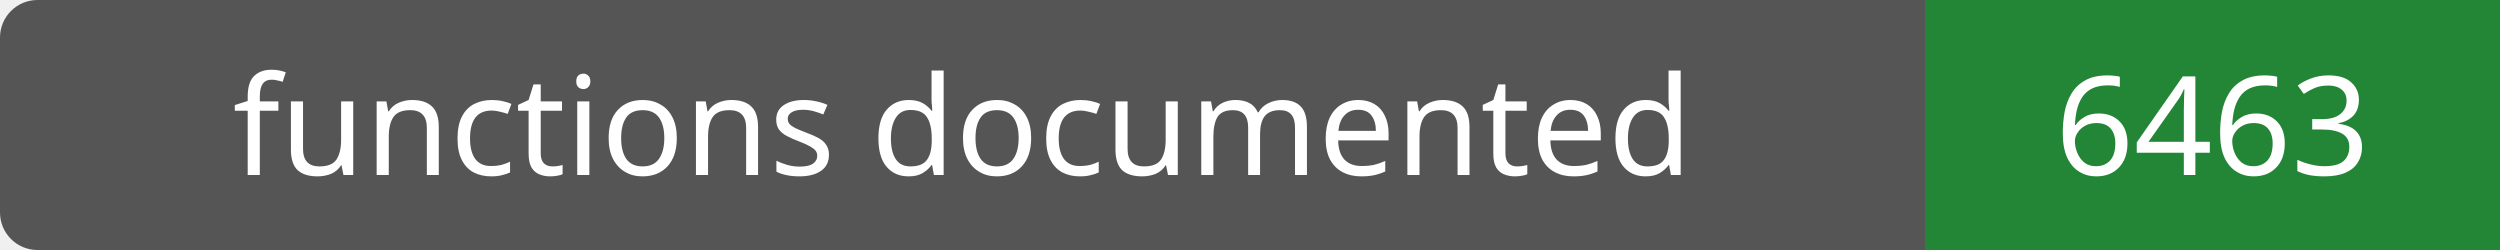
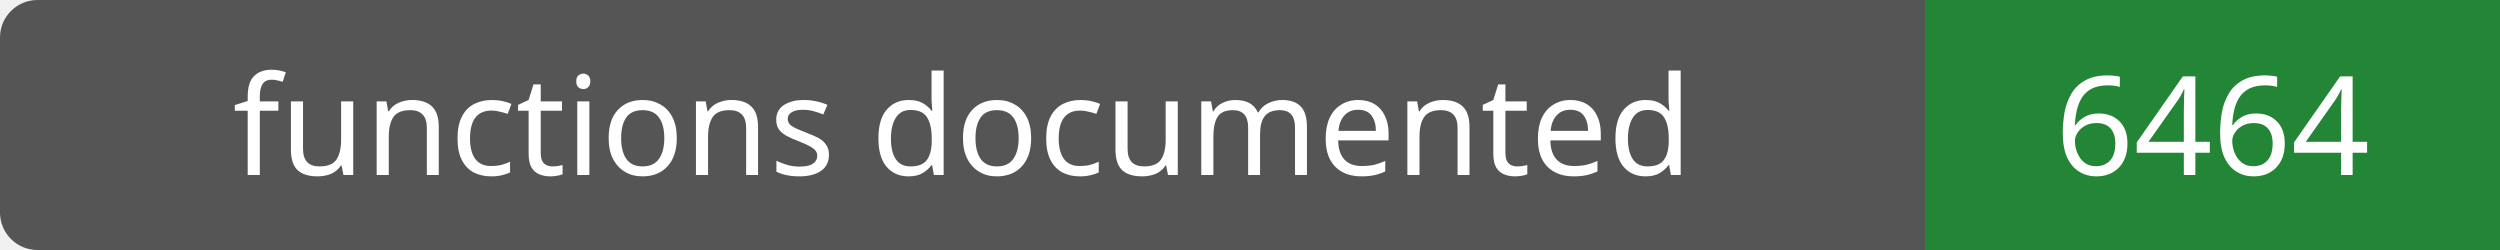
- <svg xmlns="http://www.w3.org/2000/svg" width="200" height="20" role="img" aria-label="functions documented: 6463">
+ <svg xmlns="http://www.w3.org/2000/svg" width="200" height="20" role="img" aria-label="functions documented: 6464">
  <rect width="200" height="20" rx="3" fill="#555" />
  <path fill="#238636" d="M154 0h46v20H154z" />
  <g fill="#fff" text-anchor="middle" font-family="Verdana,sans-serif" font-size="11">
    <text x="77.0" y="14">functions documented</text>
-     <text x="177.0" y="14">6463</text>
+     <text x="177.0" y="14">6464</text>
  </g>
</svg>
